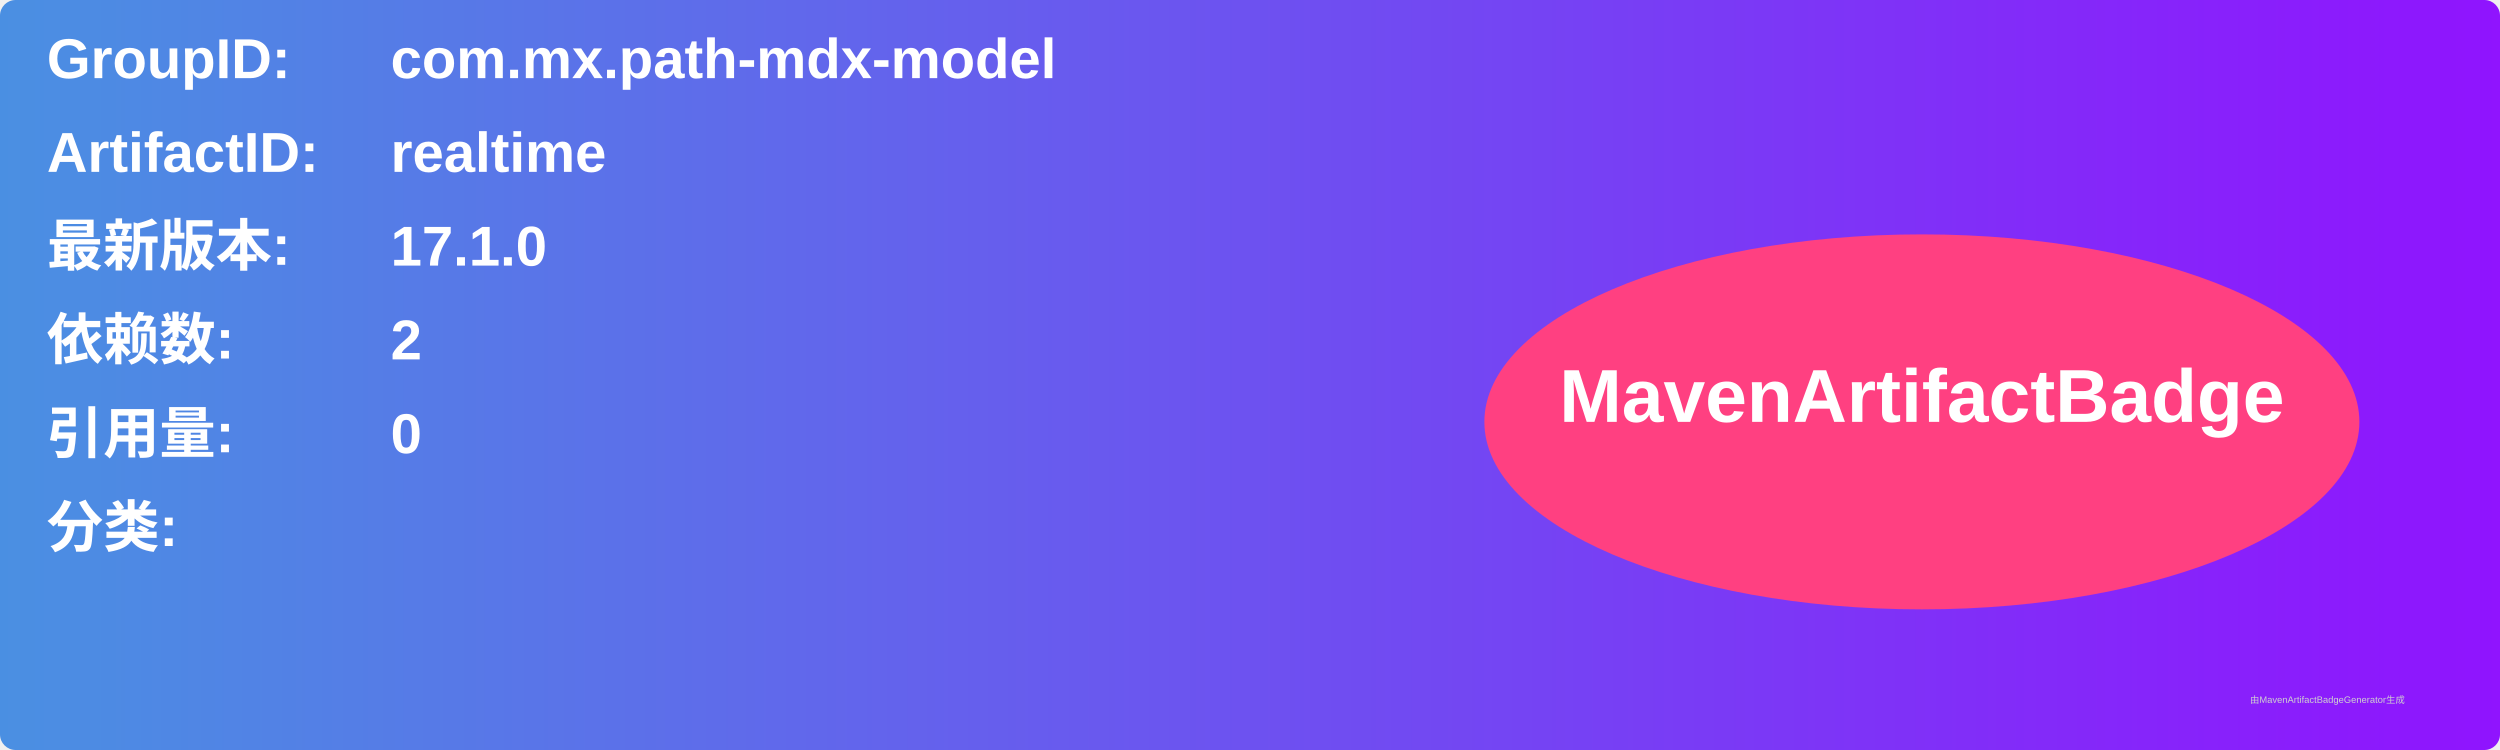
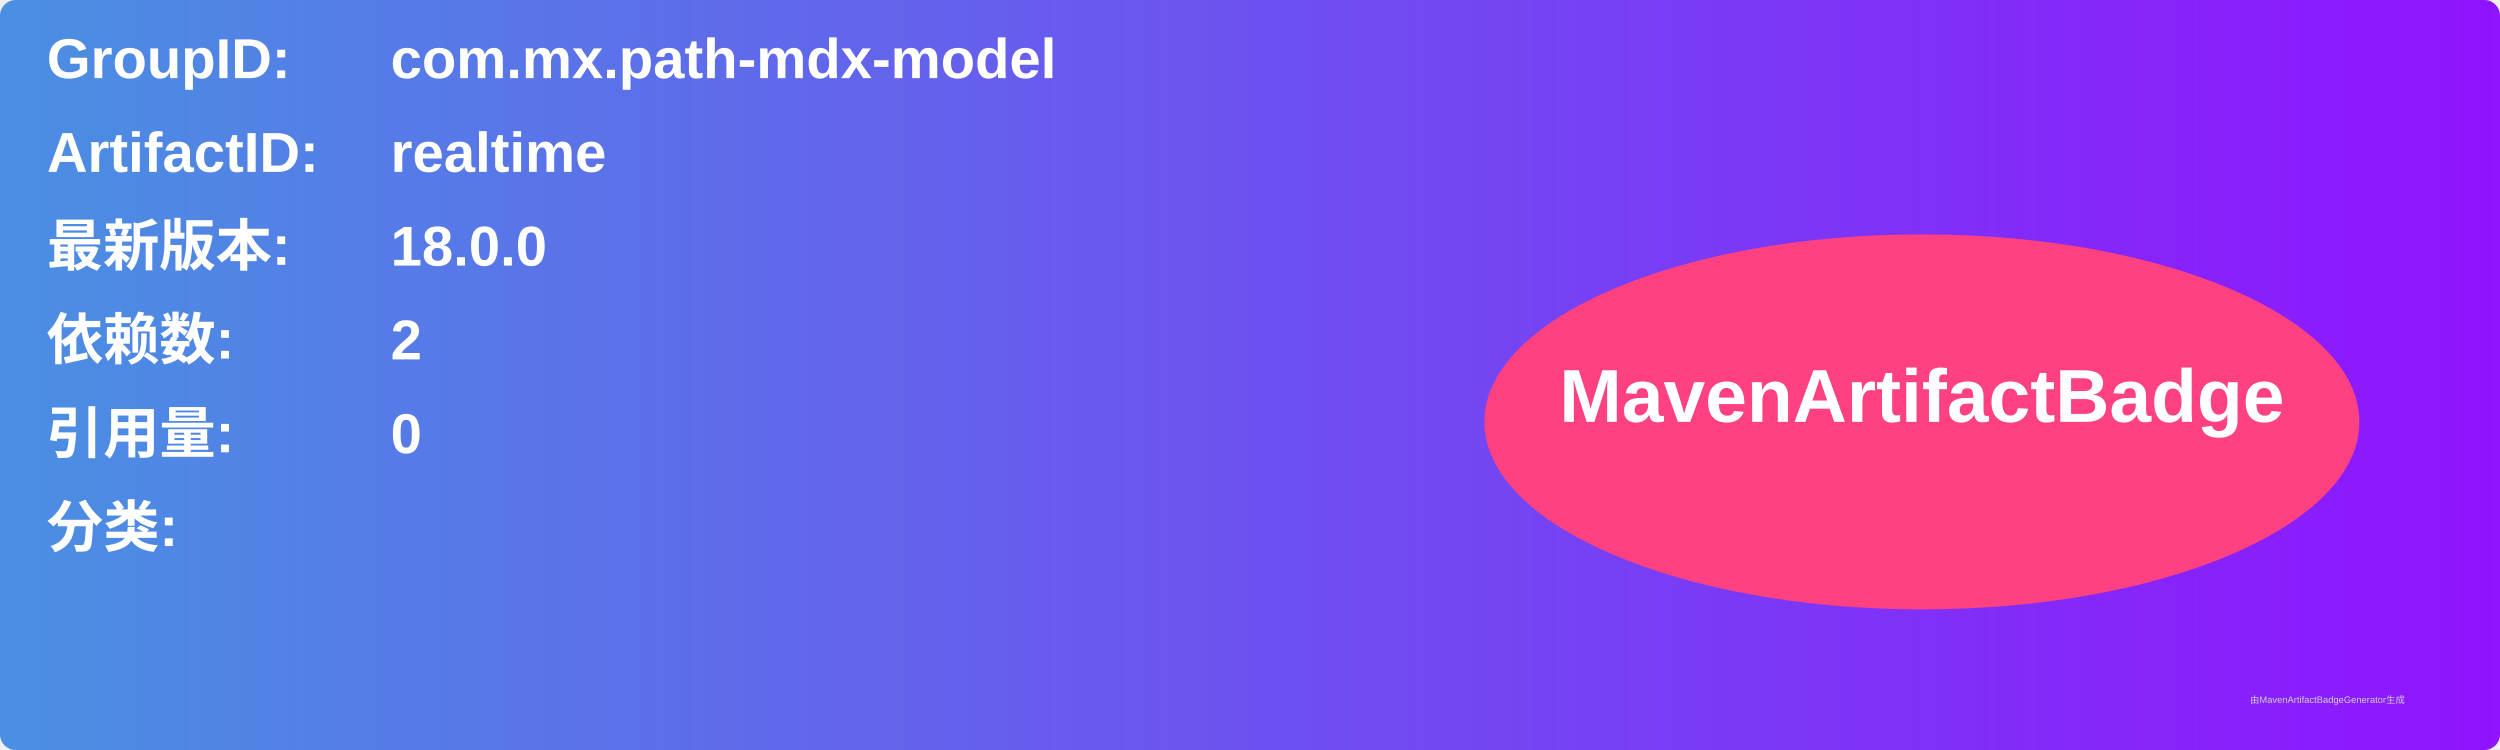
<svg xmlns="http://www.w3.org/2000/svg" width="800" height="240" viewBox="0 0 800 240">
  <linearGradient id="grad" x1="0%" y1="0%" x2="100%" y2="0%">
    <stop offset="0%" stop-color="#4a90e2" />
    <stop offset="100%" stop-color="#9013fe" />
  </linearGradient>
  <rect width="100%" height="100%" rx="5" ry="5" fill="url(#grad)" />
  <g transform="translate(15, 15)">
    <text x="0" y="10" font-family="Arial" font-size="18" fill="white" font-weight="bold" width="260">GroupID:</text>
    <text x="110" y="10" font-family="Arial" font-size="18" fill="white" font-weight="bold" width="460">com.mx.path-mdx-model</text>
    <text x="0" y="40" font-family="Arial" font-size="18" fill="white" font-weight="bold" width="260">ArtifactID:</text>
    <text x="110" y="40" font-family="Arial" font-size="18" fill="white" font-weight="bold" width="460">realtime</text>
    <text x="0" y="70" font-family="Arial" font-size="18" fill="white" font-weight="bold">最新版本:</text>
    <text x="110" y="70" font-family="Arial" font-size="18" fill="white" font-weight="bold">
-       <tspan font-weight="bold">17.1.0</tspan>
+       <tspan font-weight="bold">18.0.0</tspan>
    </text>
    <text x="0" y="100" font-family="Arial" font-size="18" fill="white" font-weight="bold">依赖数: </text>
    <text x="110" y="100" font-family="Arial" font-size="18" fill="white">
      <tspan font-weight="bold">2</tspan>
    </text>
    <text x="0" y="130" font-family="Arial" font-size="18" fill="white" font-weight="bold">引用量: </text>
    <text x="110" y="130" font-family="Arial" font-size="18" fill="white">
      <tspan font-weight="bold">0</tspan>
    </text>
    <text x="0" y="160" font-family="Arial" font-size="18" fill="white" font-weight="bold">分类:</text>
    <text x="10" y="190" font-family="Arial" font-size="10" fill="white">
      <tspan font-weight="bold" />
    </text>
    <ellipse cx="600" cy="120" rx="140" ry="60" fill="#ff4081" />
    <text x="600" y="120" text-anchor="middle" font-family="Arial" font-size="24" fill="white" font-weight="bold">MavenArtifactBadge</text>
  </g>
  <text x="720" y="225" font-family="Arial" font-size="3" fill="#d0d0d0">由MavenArtifactBadgeGenerator生成</text>
</svg>
